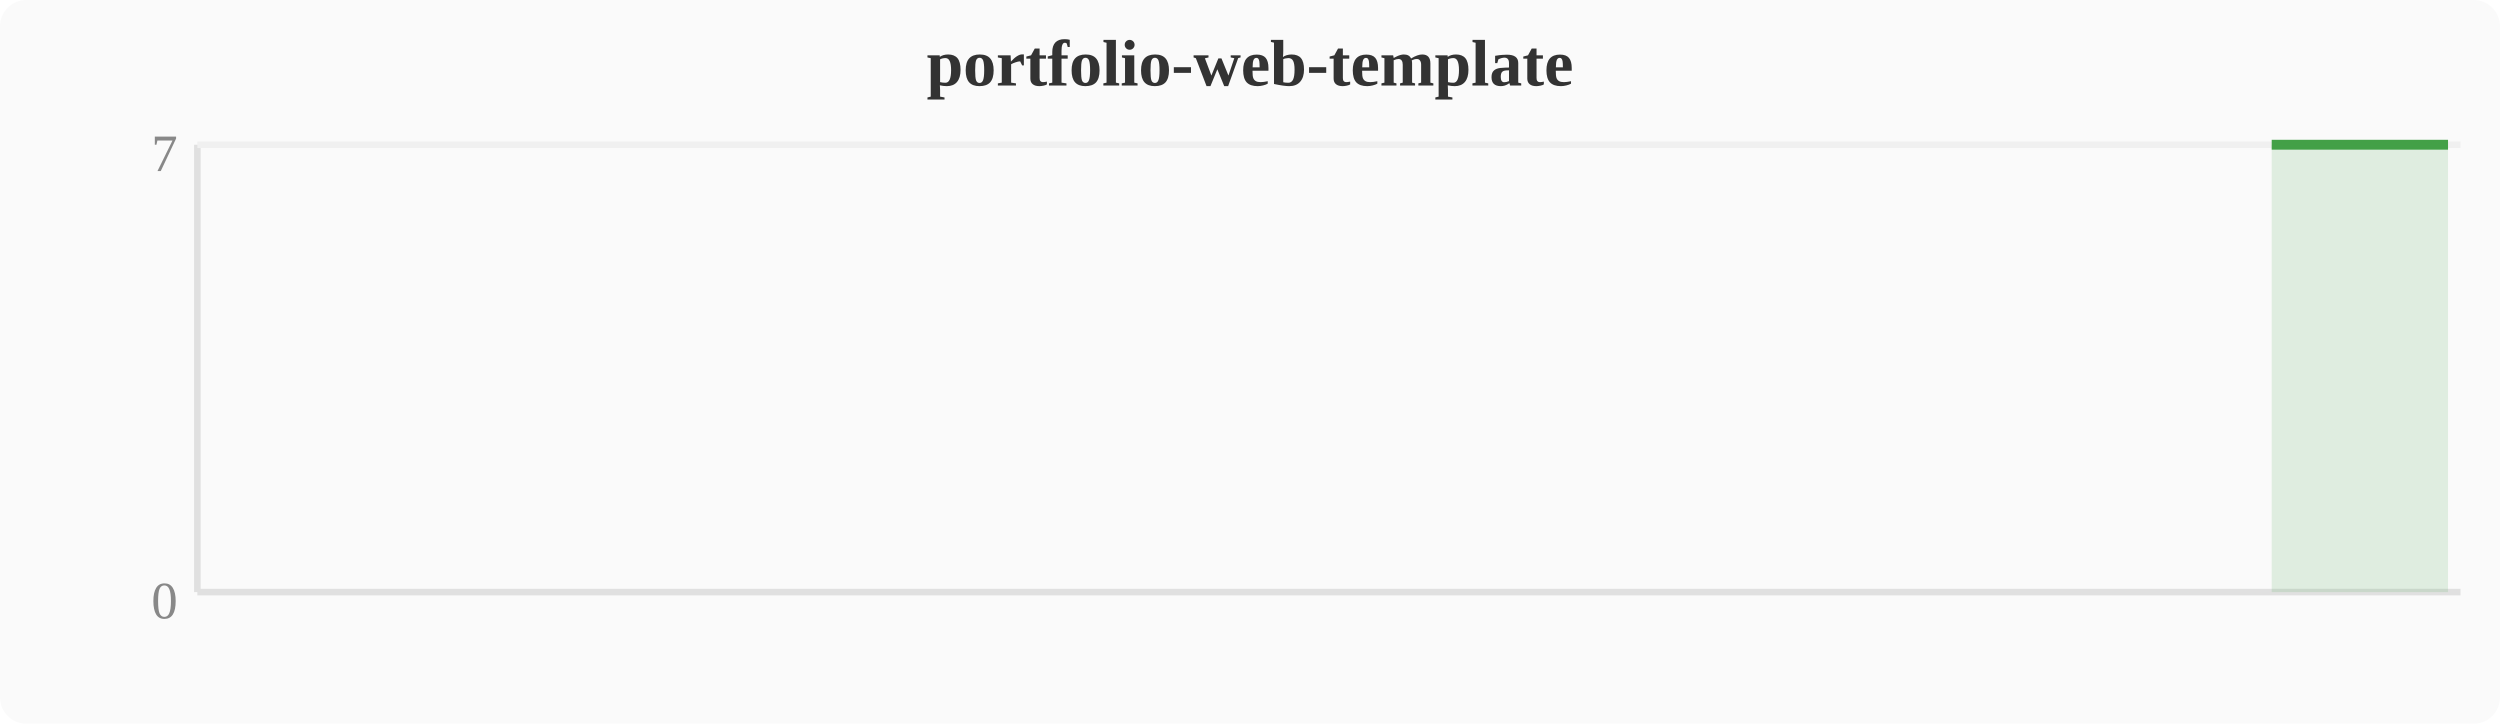
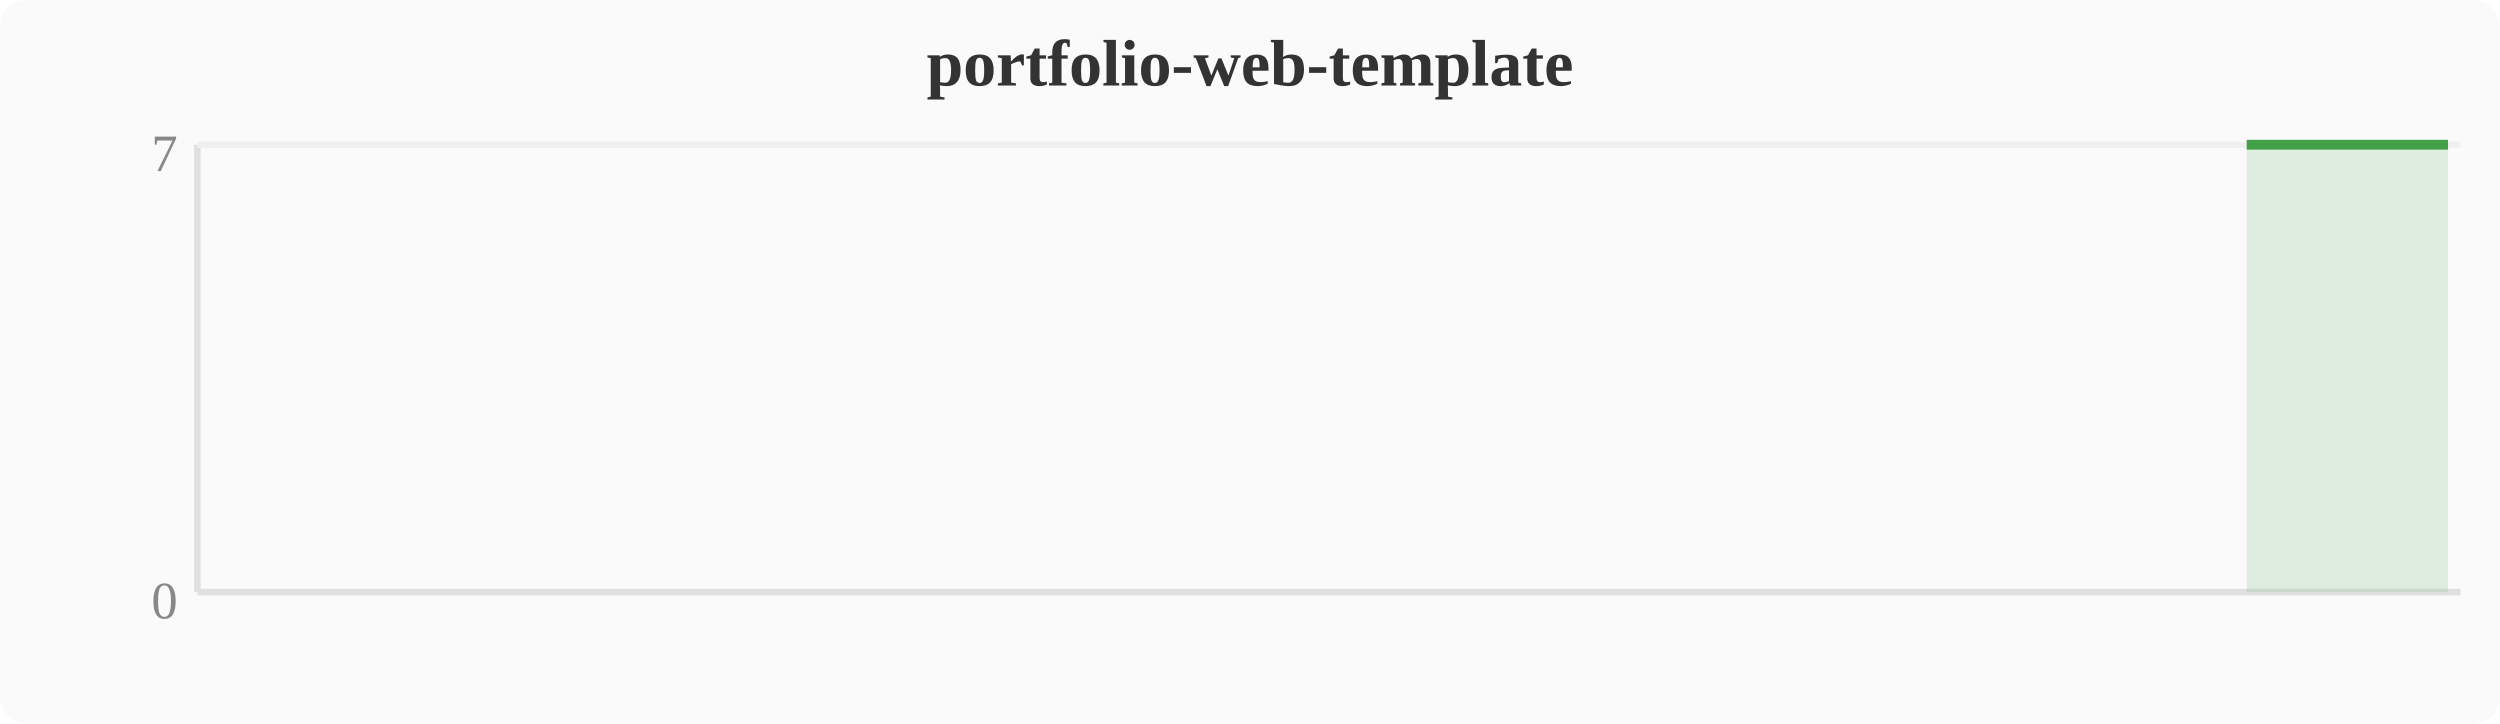
<svg xmlns="http://www.w3.org/2000/svg" width="380" height="110" viewBox="0 0 380 110">
  <rect width="380" height="110" fill="#fafafa" rx="4" />
  <text x="190" y="13" text-anchor="middle" font-size="10" font-weight="bold" fill="#333">portfolio-web-template</text>
  <line x1="30" y1="22" x2="30" y2="90" stroke="#e0e0e0" stroke-width="1" />
  <line x1="30" y1="90" x2="374" y2="90" stroke="#e0e0e0" stroke-width="1" />
  <line x1="30" y1="22" x2="374" y2="22" stroke="#f0f0f0" stroke-width="1" />
  <text x="27" y="94" text-anchor="end" font-size="8" fill="#888">0</text>
  <text x="27" y="26" text-anchor="end" font-size="8" fill="#888">7</text>
-   <polygon points="345.3,22.0 349.2,22.0 353.0,22.0 356.8,22.0 360.6,22.0 364.4,22.0 368.3,22.0 372.1,22.0 372.1,90 345.3,90" fill="#43a047" opacity="0.15" />
-   <polyline points="345.3,22.0 349.2,22.0 353.0,22.0 356.8,22.0 360.6,22.0 364.4,22.0 368.3,22.0 372.1,22.0" fill="none" stroke="#43a047" stroke-width="1.5" stroke-linejoin="round" />
+   <polygon points="341.5,22.0 345.3,22.0 349.2,22.0 353.0,22.0 356.8,22.0 360.6,22.0 364.4,22.0 368.3,22.0 372.1,22.0 372.1,90 341.5,90" fill="#43a047" opacity="0.15" />
+   <polyline points="341.5,22.0 345.3,22.0 349.2,22.0 353.0,22.0 356.8,22.0 360.6,22.0 364.4,22.0 368.3,22.0 372.1,22.0" fill="none" stroke="#43a047" stroke-width="1.5" stroke-linejoin="round" />
</svg>
